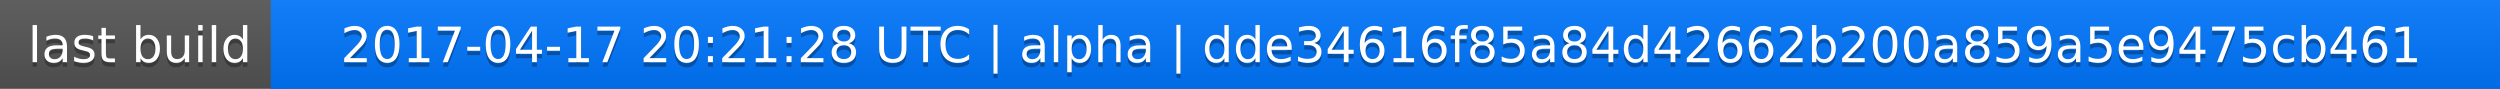
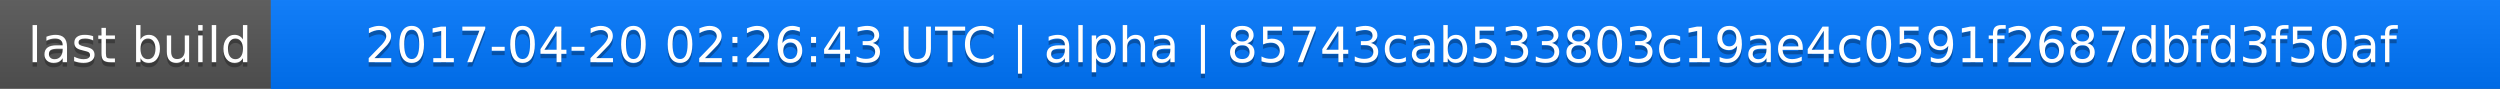
<svg xmlns="http://www.w3.org/2000/svg" width="563" height="20">
  <linearGradient id="a" x2="0" y2="100%">
    <stop offset="0" stop-color="#bbb" stop-opacity=".1" />
    <stop offset="1" stop-opacity=".1" />
  </linearGradient>
  <rect rx="0" width="563" height="20" fill="#555" />
  <rect rx="0" x="61" width="502" height="20" fill="#07f" />
  <path fill="#07f" d="M61 0h4v20h-4z" />
  <rect rx="0" width="563" height="20" fill="url(#a)" />
  <g fill="#fff" text-anchor="middle" font-family="DejaVu Sans,Verdana,Geneva,sans-serif" font-size="11">
    <text x="31.5" y="15" fill="#010101" fill-opacity=".3">last build</text>
    <text x="31.5" y="14">last build</text>
-     <text x="311" y="15" fill="#010101" fill-opacity=".3">2017-04-17 20:21:28 UTC | alpha | dde34616f85a84d42662b200a859a5e9475cb461</text>
-     <text x="311" y="14">2017-04-17 20:21:28 UTC | alpha | dde34616f85a84d42662b200a859a5e9475cb461</text>
+     <text x="311" y="15" fill="#010101" fill-opacity=".3">2017-04-20 02:26:43 UTC | alpha | 85743cab533803c19ae4c0591f2687dbfd3f50af</text>
+     <text x="311" y="14">2017-04-20 02:26:43 UTC | alpha | 85743cab533803c19ae4c0591f2687dbfd3f50af</text>
  </g>
</svg>
